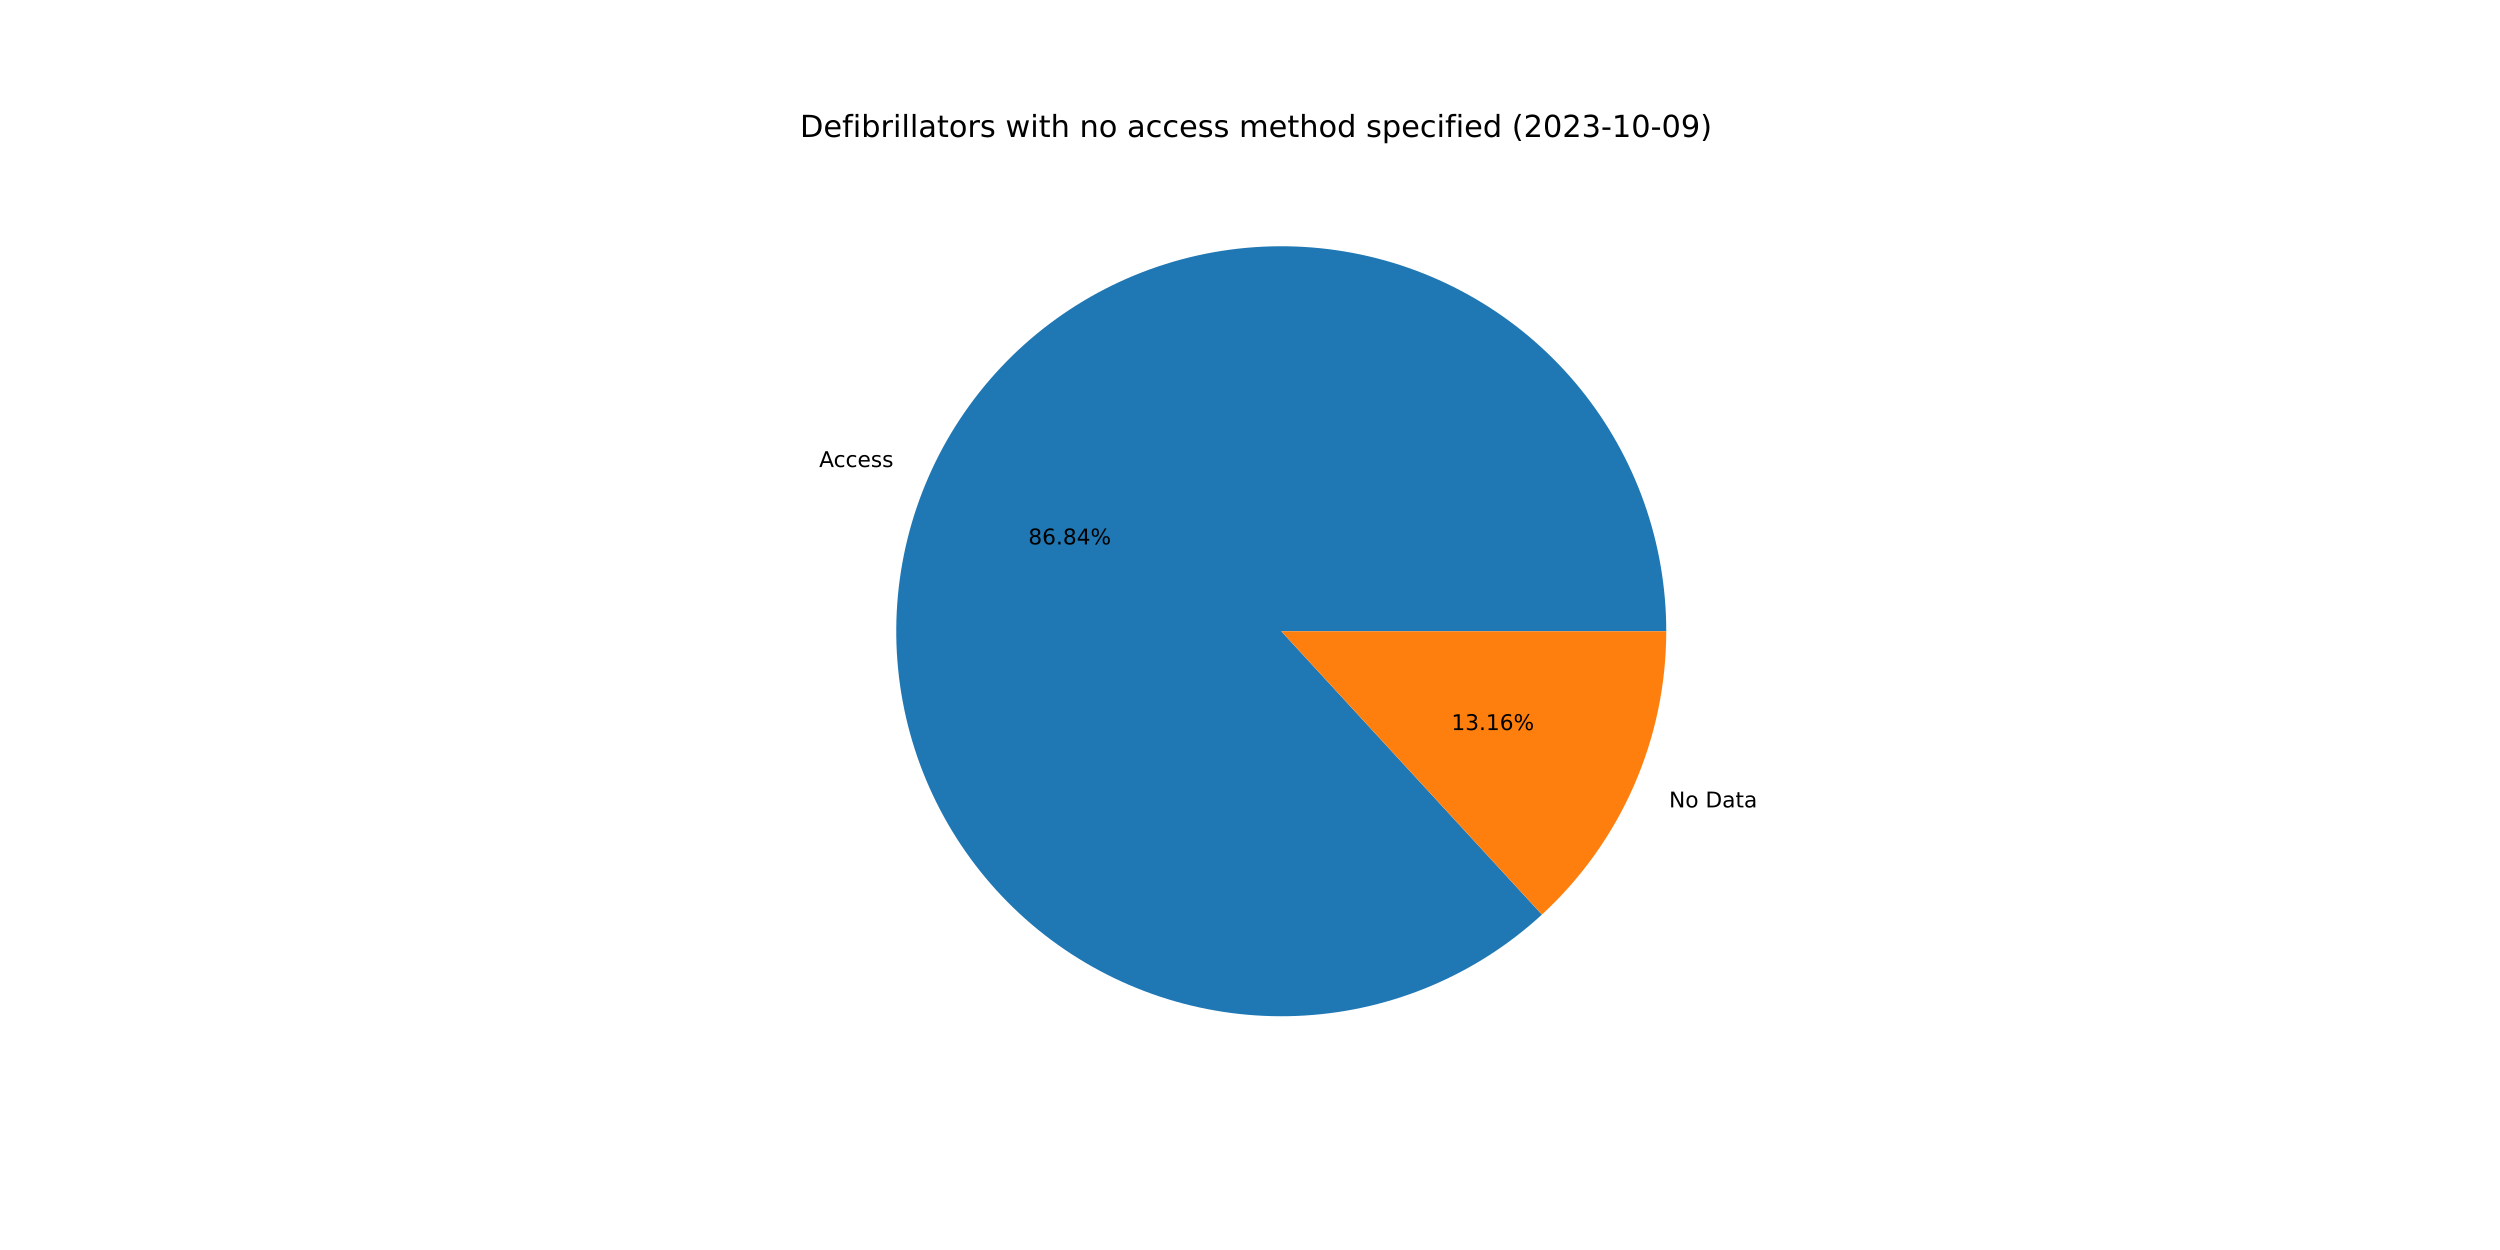
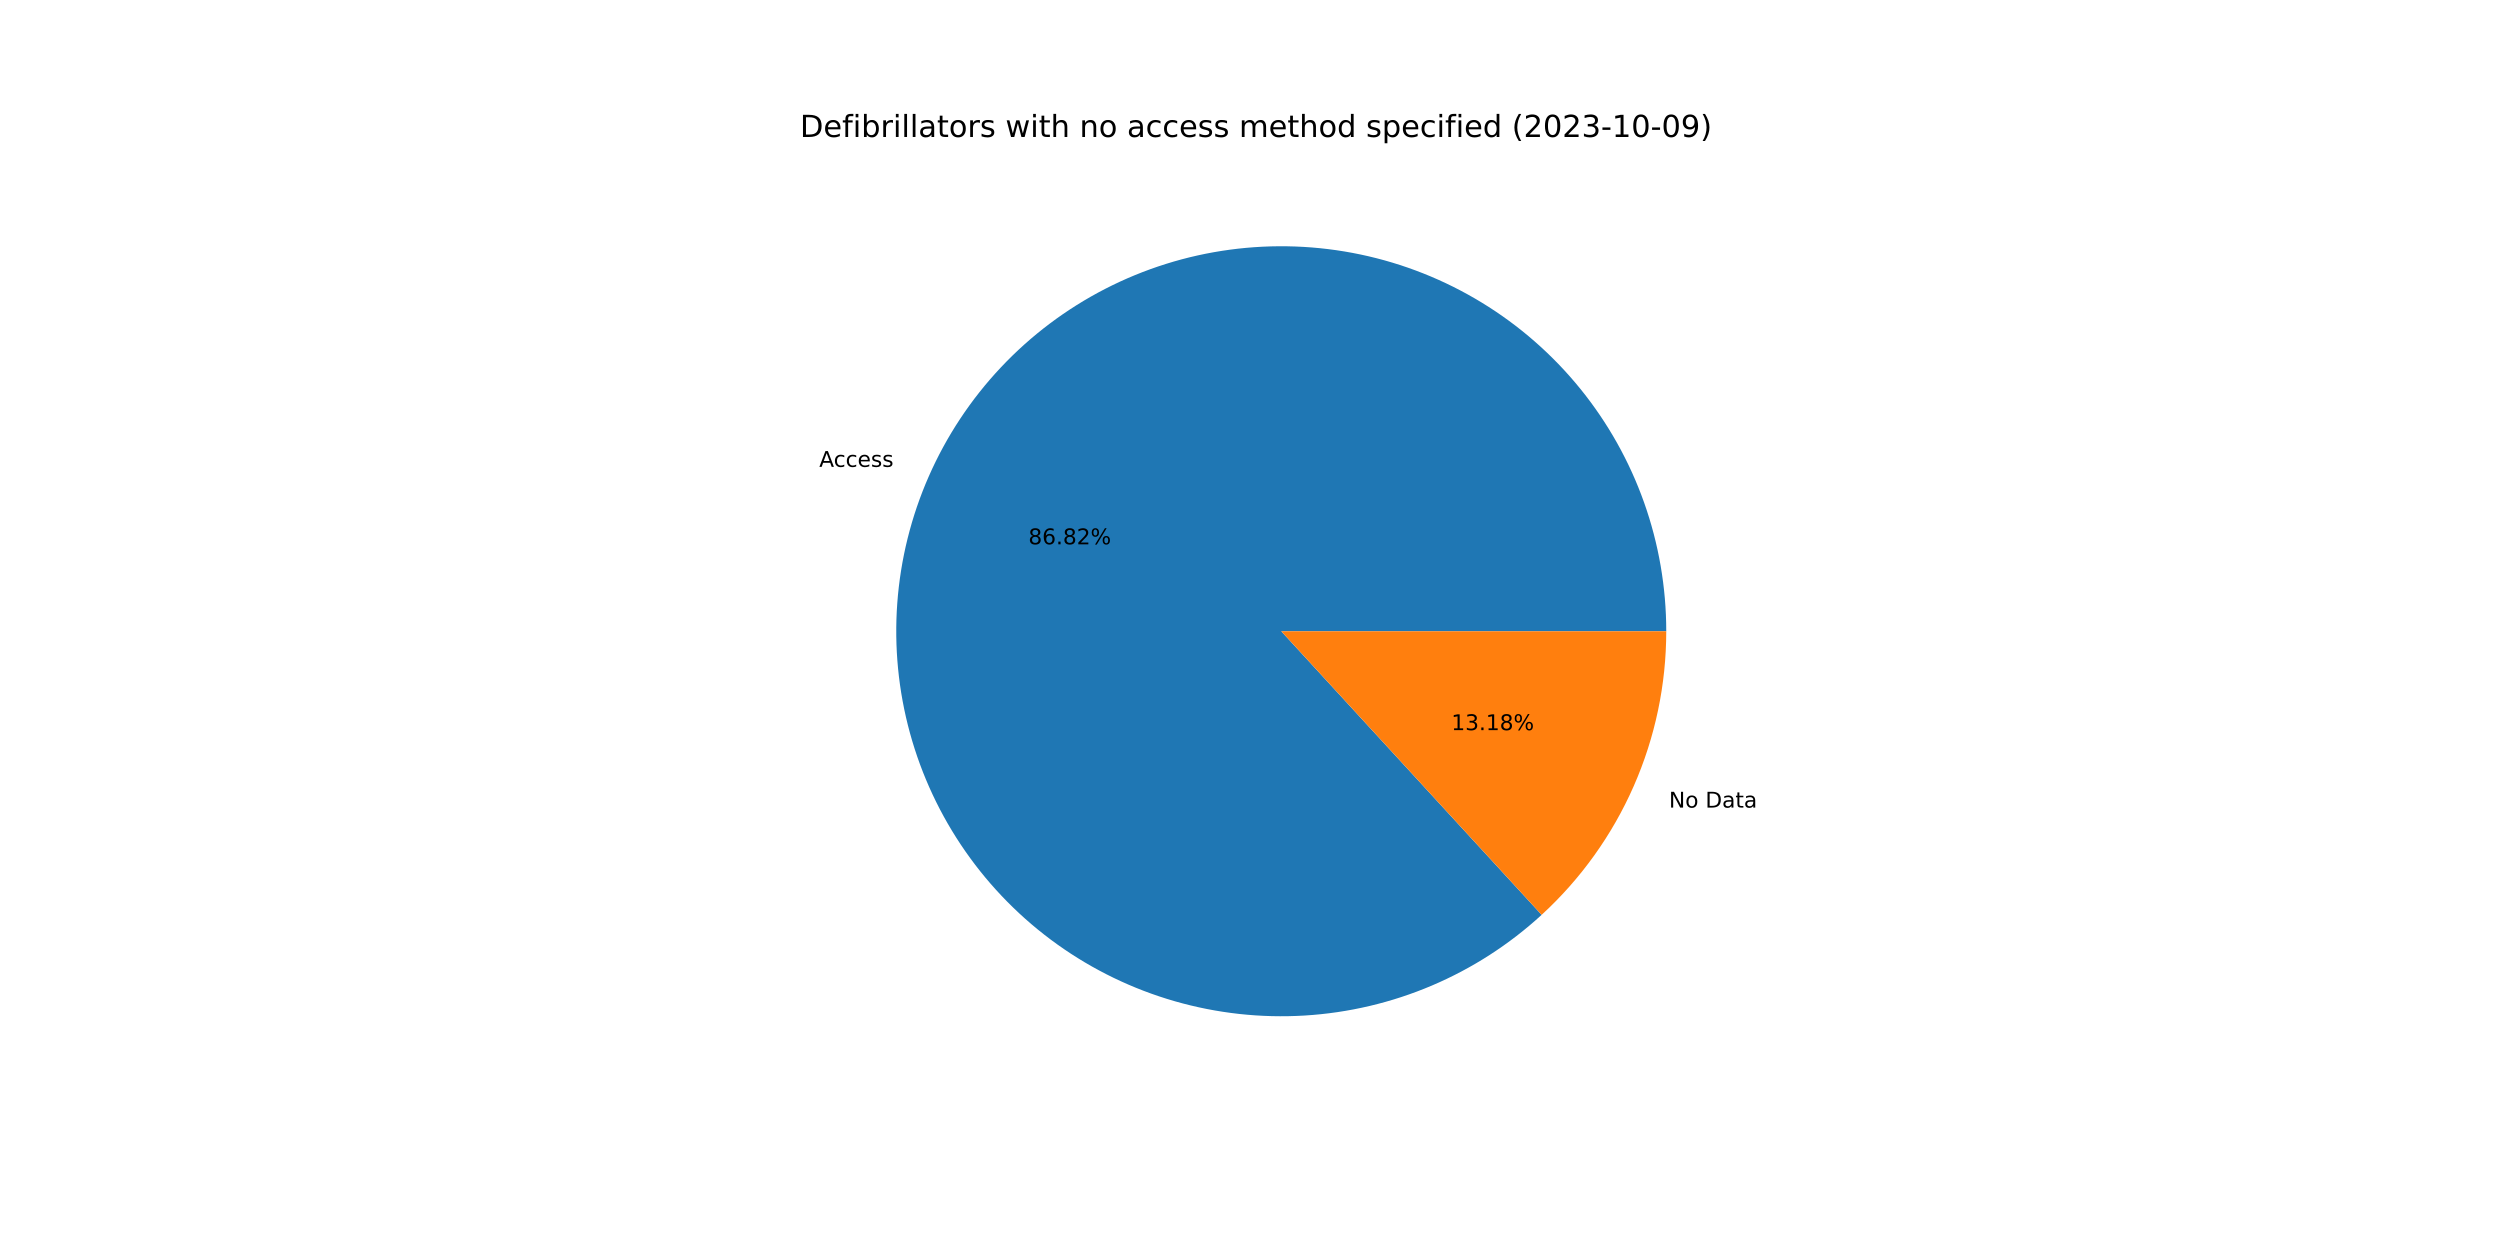
<svg xmlns="http://www.w3.org/2000/svg" xmlns:xlink="http://www.w3.org/1999/xlink" width="1152pt" height="576pt" viewBox="0 0 1152 576" version="1.1">
  <defs>
    <style type="text/css">*{stroke-linejoin: round; stroke-linecap: butt}</style>
  </defs>
  <g id="figure_1">
    <g id="patch_1">
      <path d="M 0 576  L 1152 576  L 1152 0  L 0 0  z " style="fill: #ffffff" />
    </g>
    <g id="axes_1">
      <g id="patch_2">
-         <path d="M 767.808 290.88  C 767.808 270.666 764.353 250.599 757.593 231.549  C 750.832 212.498 740.865 194.743 728.123 179.05  C 715.381 163.358 700.05 149.958 682.793 139.43  C 665.537 128.903 646.607 121.401 626.823 117.251  C 607.04 113.101 586.691 112.363 566.659 115.068  C 546.626 117.773 527.203 123.882 509.228 133.131  C 491.254 142.38 474.992 154.633 461.146 169.361  C 447.299 184.088 436.072 201.075 427.948 219.585  C 419.825 238.095 414.924 257.858 413.459 278.02  C 411.993 298.181 413.985 318.445 419.346 337.935  C 424.708 357.426 433.361 375.857 444.932 392.432  C 456.504 409.007 470.823 423.483 487.271 435.234  C 503.719 446.985 522.055 455.838 541.486 461.412  C 560.917 466.985 581.158 469.197 601.334 467.951  C 621.51 466.705 641.325 462.02 659.923 454.098  C 678.52 446.177 695.628 435.134 710.505 421.449  L 590.4 290.88  L 767.808 290.88  z " style="fill: #1f77b4" />
+         <path d="M 767.808 290.88  C 767.808 270.669 764.354 250.606 757.596 231.558  C 750.838 212.511 740.874 194.757 728.136 179.066  C 715.398 163.374 700.071 149.974 682.819 139.446  C 665.567 128.917 646.642 121.413 626.862 117.259  C 607.083 113.106 586.738 112.362 566.708 115.061  C 546.678 117.76 527.256 123.862 509.282 133.104  C 491.307 142.345 475.043 154.59 461.193 169.31  C 447.344 184.03 436.111 201.008 427.98 219.512  C 419.85 238.015 414.941 257.773 413.465 277.93  C 411.99 298.087 413.97 318.349 419.32 337.839  C 424.67 357.329 433.311 375.763 444.87 392.342  C 456.429 408.921 470.736 423.404 487.174 435.164  C 503.611 446.924 521.938 455.789 541.361 461.376  C 560.785 466.962 581.021 469.189 601.195 467.959  C 621.368 466.73 641.184 462.061 659.785 454.157  C 678.386 446.252 695.501 435.227 710.388 421.557  L 590.4 290.88  L 767.808 290.88  z " style="fill: #1f77b4" />
      </g>
      <g id="patch_3">
-         <path d="M 710.505 421.449  C 728.569 404.834 742.989 384.649 752.852 362.175  C 762.715 339.701 767.808 315.423 767.808 290.88  L 590.4 290.88  L 710.505 421.449  z " style="fill: #ff7f0e" />
+         <path d="M 710.388 421.557  C 728.486 404.94 742.936 384.742 752.82 362.248  C 762.704 339.754 767.808 315.45 767.808 290.88  L 590.4 290.88  L 710.388 421.557  z " style="fill: #ff7f0e" />
      </g>
      <g id="matplotlib.axis_1" />
      <g id="matplotlib.axis_2" />
      <g id="text_1">
-         <g transform="translate(377.4685 215.2149)scale(0.1 -0.1)">
+         <g transform="translate(377.5038 215.1345)scale(0.1 -0.1)">
          <defs>
            <path id="DejaVuSans-41" d="M 2188 4044  L 1331 1722  L 3047 1722  L 2188 4044  z M 1831 4666  L 2547 4666  L 4325 0  L 3669 0  L 3244 1197  L 1141 1197  L 716 0  L 50 0  L 1831 4666  z " transform="scale(0.015625)" />
            <path id="DejaVuSans-63" d="M 3122 3366  L 3122 2828  Q 2878 2963 2633 3030  Q 2388 3097 2138 3097  Q 1578 3097 1268 2742  Q 959 2388 959 1747  Q 959 1106 1268 751  Q 1578 397 2138 397  Q 2388 397 2633 464  Q 2878 531 3122 666  L 3122 134  Q 2881 22 2623 -34  Q 2366 -91 2075 -91  Q 1284 -91 818 406  Q 353 903 353 1747  Q 353 2603 823 3093  Q 1294 3584 2113 3584  Q 2378 3584 2631 3529  Q 2884 3475 3122 3366  z " transform="scale(0.015625)" />
            <path id="DejaVuSans-65" d="M 3597 1894  L 3597 1613  L 953 1613  Q 991 1019 1311 708  Q 1631 397 2203 397  Q 2534 397 2845 478  Q 3156 559 3463 722  L 3463 178  Q 3153 47 2828 -22  Q 2503 -91 2169 -91  Q 1331 -91 842 396  Q 353 884 353 1716  Q 353 2575 817 3079  Q 1281 3584 2069 3584  Q 2775 3584 3186 3129  Q 3597 2675 3597 1894  z M 3022 2063  Q 3016 2534 2758 2815  Q 2500 3097 2075 3097  Q 1594 3097 1305 2825  Q 1016 2553 972 2059  L 3022 2063  z " transform="scale(0.015625)" />
            <path id="DejaVuSans-73" d="M 2834 3397  L 2834 2853  Q 2591 2978 2328 3040  Q 2066 3103 1784 3103  Q 1356 3103 1142 2972  Q 928 2841 928 2578  Q 928 2378 1081 2264  Q 1234 2150 1697 2047  L 1894 2003  Q 2506 1872 2764 1633  Q 3022 1394 3022 966  Q 3022 478 2636 193  Q 2250 -91 1575 -91  Q 1294 -91 989 -36  Q 684 19 347 128  L 347 722  Q 666 556 975 473  Q 1284 391 1588 391  Q 1994 391 2212 530  Q 2431 669 2431 922  Q 2431 1156 2273 1281  Q 2116 1406 1581 1522  L 1381 1569  Q 847 1681 609 1914  Q 372 2147 372 2553  Q 372 3047 722 3315  Q 1072 3584 1716 3584  Q 2034 3584 2315 3537  Q 2597 3491 2834 3397  z " transform="scale(0.015625)" />
          </defs>
          <use xlink:href="#DejaVuSans-41" />
          <use xlink:href="#DejaVuSans-63" x="66.658" />
          <use xlink:href="#DejaVuSans-63" x="121.639" />
          <use xlink:href="#DejaVuSans-65" x="176.619" />
          <use xlink:href="#DejaVuSans-73" x="238.143" />
          <use xlink:href="#DejaVuSans-73" x="290.242" />
        </g>
      </g>
      <g id="text_2">
-         <g transform="translate(473.864 250.8624)scale(0.1 -0.1)">
+         <g transform="translate(473.8833 250.8185)scale(0.1 -0.1)">
          <defs>
            <path id="DejaVuSans-38" d="M 2034 2216  Q 1584 2216 1326 1975  Q 1069 1734 1069 1313  Q 1069 891 1326 650  Q 1584 409 2034 409  Q 2484 409 2743 651  Q 3003 894 3003 1313  Q 3003 1734 2745 1975  Q 2488 2216 2034 2216  z M 1403 2484  Q 997 2584 770 2862  Q 544 3141 544 3541  Q 544 4100 942 4425  Q 1341 4750 2034 4750  Q 2731 4750 3128 4425  Q 3525 4100 3525 3541  Q 3525 3141 3298 2862  Q 3072 2584 2669 2484  Q 3125 2378 3379 2068  Q 3634 1759 3634 1313  Q 3634 634 3220 271  Q 2806 -91 2034 -91  Q 1263 -91 848 271  Q 434 634 434 1313  Q 434 1759 690 2068  Q 947 2378 1403 2484  z M 1172 3481  Q 1172 3119 1398 2916  Q 1625 2713 2034 2713  Q 2441 2713 2670 2916  Q 2900 3119 2900 3481  Q 2900 3844 2670 4047  Q 2441 4250 2034 4250  Q 1625 4250 1398 4047  Q 1172 3844 1172 3481  z " transform="scale(0.015625)" />
            <path id="DejaVuSans-36" d="M 2113 2584  Q 1688 2584 1439 2293  Q 1191 2003 1191 1497  Q 1191 994 1439 701  Q 1688 409 2113 409  Q 2538 409 2786 701  Q 3034 994 3034 1497  Q 3034 2003 2786 2293  Q 2538 2584 2113 2584  z M 3366 4563  L 3366 3988  Q 3128 4100 2886 4159  Q 2644 4219 2406 4219  Q 1781 4219 1451 3797  Q 1122 3375 1075 2522  Q 1259 2794 1537 2939  Q 1816 3084 2150 3084  Q 2853 3084 3261 2657  Q 3669 2231 3669 1497  Q 3669 778 3244 343  Q 2819 -91 2113 -91  Q 1303 -91 875 529  Q 447 1150 447 2328  Q 447 3434 972 4092  Q 1497 4750 2381 4750  Q 2619 4750 2861 4703  Q 3103 4656 3366 4563  z " transform="scale(0.015625)" />
            <path id="DejaVuSans-2e" d="M 684 794  L 1344 794  L 1344 0  L 684 0  L 684 794  z " transform="scale(0.015625)" />
-             <path id="DejaVuSans-34" d="M 2419 4116  L 825 1625  L 2419 1625  L 2419 4116  z M 2253 4666  L 3047 4666  L 3047 1625  L 3713 1625  L 3713 1100  L 3047 1100  L 3047 0  L 2419 0  L 2419 1100  L 313 1100  L 313 1709  L 2253 4666  z " transform="scale(0.015625)" />
+             <path id="DejaVuSans-32" d="M 1228 531  L 3431 531  L 3431 0  L 469 0  L 469 531  Q 828 903 1448 1529  Q 2069 2156 2228 2338  Q 2531 2678 2651 2914  Q 2772 3150 2772 3378  Q 2772 3750 2511 3984  Q 2250 4219 1831 4219  Q 1534 4219 1204 4116  Q 875 4013 500 3803  L 500 4441  Q 881 4594 1212 4672  Q 1544 4750 1819 4750  Q 2544 4750 2975 4387  Q 3406 4025 3406 3419  Q 3406 3131 3298 2873  Q 3191 2616 2906 2266  Q 2828 2175 2409 1742  Q 1991 1309 1228 531  z " transform="scale(0.015625)" />
            <path id="DejaVuSans-25" d="M 4653 2053  Q 4381 2053 4226 1822  Q 4072 1591 4072 1178  Q 4072 772 4226 539  Q 4381 306 4653 306  Q 4919 306 5073 539  Q 5228 772 5228 1178  Q 5228 1588 5073 1820  Q 4919 2053 4653 2053  z M 4653 2450  Q 5147 2450 5437 2106  Q 5728 1763 5728 1178  Q 5728 594 5436 251  Q 5144 -91 4653 -91  Q 4153 -91 3862 251  Q 3572 594 3572 1178  Q 3572 1766 3864 2108  Q 4156 2450 4653 2450  z M 1428 4353  Q 1159 4353 1004 4120  Q 850 3888 850 3481  Q 850 3069 1003 2837  Q 1156 2606 1428 2606  Q 1700 2606 1854 2837  Q 2009 3069 2009 3481  Q 2009 3884 1853 4118  Q 1697 4353 1428 4353  z M 4250 4750  L 4750 4750  L 1831 -91  L 1331 -91  L 4250 4750  z M 1428 4750  Q 1922 4750 2215 4408  Q 2509 4066 2509 3481  Q 2509 2891 2217 2550  Q 1925 2209 1428 2209  Q 931 2209 642 2551  Q 353 2894 353 3481  Q 353 4063 643 4406  Q 934 4750 1428 4750  z " transform="scale(0.015625)" />
          </defs>
          <use xlink:href="#DejaVuSans-38" />
          <use xlink:href="#DejaVuSans-36" x="63.623" />
          <use xlink:href="#DejaVuSans-2e" x="127.246" />
          <use xlink:href="#DejaVuSans-38" x="159.033" />
-           <use xlink:href="#DejaVuSans-34" x="222.656" />
+           <use xlink:href="#DejaVuSans-32" x="222.656" />
          <use xlink:href="#DejaVuSans-25" x="286.279" />
        </g>
      </g>
      <g id="text_3">
-         <g transform="translate(769.0971 372.0639)scale(0.1 -0.1)">
+         <g transform="translate(769.0618 372.1443)scale(0.1 -0.1)">
          <defs>
            <path id="DejaVuSans-4e" d="M 628 4666  L 1478 4666  L 3547 763  L 3547 4666  L 4159 4666  L 4159 0  L 3309 0  L 1241 3903  L 1241 0  L 628 0  L 628 4666  z " transform="scale(0.015625)" />
            <path id="DejaVuSans-6f" d="M 1959 3097  Q 1497 3097 1228 2736  Q 959 2375 959 1747  Q 959 1119 1226 758  Q 1494 397 1959 397  Q 2419 397 2687 759  Q 2956 1122 2956 1747  Q 2956 2369 2687 2733  Q 2419 3097 1959 3097  z M 1959 3584  Q 2709 3584 3137 3096  Q 3566 2609 3566 1747  Q 3566 888 3137 398  Q 2709 -91 1959 -91  Q 1206 -91 779 398  Q 353 888 353 1747  Q 353 2609 779 3096  Q 1206 3584 1959 3584  z " transform="scale(0.015625)" />
            <path id="DejaVuSans-20" transform="scale(0.015625)" />
            <path id="DejaVuSans-44" d="M 1259 4147  L 1259 519  L 2022 519  Q 2988 519 3436 956  Q 3884 1394 3884 2338  Q 3884 3275 3436 3711  Q 2988 4147 2022 4147  L 1259 4147  z M 628 4666  L 1925 4666  Q 3281 4666 3915 4102  Q 4550 3538 4550 2338  Q 4550 1131 3912 565  Q 3275 0 1925 0  L 628 0  L 628 4666  z " transform="scale(0.015625)" />
            <path id="DejaVuSans-61" d="M 2194 1759  Q 1497 1759 1228 1600  Q 959 1441 959 1056  Q 959 750 1161 570  Q 1363 391 1709 391  Q 2188 391 2477 730  Q 2766 1069 2766 1631  L 2766 1759  L 2194 1759  z M 3341 1997  L 3341 0  L 2766 0  L 2766 531  Q 2569 213 2275 61  Q 1981 -91 1556 -91  Q 1019 -91 701 211  Q 384 513 384 1019  Q 384 1609 779 1909  Q 1175 2209 1959 2209  L 2766 2209  L 2766 2266  Q 2766 2663 2505 2880  Q 2244 3097 1772 3097  Q 1472 3097 1187 3025  Q 903 2953 641 2809  L 641 3341  Q 956 3463 1253 3523  Q 1550 3584 1831 3584  Q 2591 3584 2966 3190  Q 3341 2797 3341 1997  z " transform="scale(0.015625)" />
            <path id="DejaVuSans-74" d="M 1172 4494  L 1172 3500  L 2356 3500  L 2356 3053  L 1172 3053  L 1172 1153  Q 1172 725 1289 603  Q 1406 481 1766 481  L 2356 481  L 2356 0  L 1766 0  Q 1100 0 847 248  Q 594 497 594 1153  L 594 3053  L 172 3053  L 172 3500  L 594 3500  L 594 4494  L 1172 4494  z " transform="scale(0.015625)" />
          </defs>
          <use xlink:href="#DejaVuSans-4e" />
          <use xlink:href="#DejaVuSans-6f" x="74.805" />
          <use xlink:href="#DejaVuSans-20" x="135.986" />
          <use xlink:href="#DejaVuSans-44" x="167.773" />
          <use xlink:href="#DejaVuSans-61" x="244.775" />
          <use xlink:href="#DejaVuSans-74" x="306.055" />
          <use xlink:href="#DejaVuSans-61" x="345.264" />
        </g>
      </g>
      <g id="text_4">
-         <g transform="translate(668.8063 336.4164)scale(0.1 -0.1)">
+         <g transform="translate(668.787 336.4602)scale(0.1 -0.1)">
          <defs>
            <path id="DejaVuSans-31" d="M 794 531  L 1825 531  L 1825 4091  L 703 3866  L 703 4441  L 1819 4666  L 2450 4666  L 2450 531  L 3481 531  L 3481 0  L 794 0  L 794 531  z " transform="scale(0.015625)" />
            <path id="DejaVuSans-33" d="M 2597 2516  Q 3050 2419 3304 2112  Q 3559 1806 3559 1356  Q 3559 666 3084 287  Q 2609 -91 1734 -91  Q 1441 -91 1130 -33  Q 819 25 488 141  L 488 750  Q 750 597 1062 519  Q 1375 441 1716 441  Q 2309 441 2620 675  Q 2931 909 2931 1356  Q 2931 1769 2642 2001  Q 2353 2234 1838 2234  L 1294 2234  L 1294 2753  L 1863 2753  Q 2328 2753 2575 2939  Q 2822 3125 2822 3475  Q 2822 3834 2567 4026  Q 2313 4219 1838 4219  Q 1578 4219 1281 4162  Q 984 4106 628 3988  L 628 4550  Q 988 4650 1302 4700  Q 1616 4750 1894 4750  Q 2613 4750 3031 4423  Q 3450 4097 3450 3541  Q 3450 3153 3228 2886  Q 3006 2619 2597 2516  z " transform="scale(0.015625)" />
          </defs>
          <use xlink:href="#DejaVuSans-31" />
          <use xlink:href="#DejaVuSans-33" x="63.623" />
          <use xlink:href="#DejaVuSans-2e" x="127.246" />
          <use xlink:href="#DejaVuSans-31" x="159.033" />
-           <use xlink:href="#DejaVuSans-36" x="222.656" />
+           <use xlink:href="#DejaVuSans-38" x="222.656" />
          <use xlink:href="#DejaVuSans-25" x="286.279" />
        </g>
      </g>
      <g id="text_5">
        <g transform="translate(368.64 63.12)scale(0.14 -0.14)">
          <defs>
            <path id="DejaVuSans-66" d="M 2375 4863  L 2375 4384  L 1825 4384  Q 1516 4384 1395 4259  Q 1275 4134 1275 3809  L 1275 3500  L 2222 3500  L 2222 3053  L 1275 3053  L 1275 0  L 697 0  L 697 3053  L 147 3053  L 147 3500  L 697 3500  L 697 3744  Q 697 4328 969 4595  Q 1241 4863 1831 4863  L 2375 4863  z " transform="scale(0.015625)" />
            <path id="DejaVuSans-69" d="M 603 3500  L 1178 3500  L 1178 0  L 603 0  L 603 3500  z M 603 4863  L 1178 4863  L 1178 4134  L 603 4134  L 603 4863  z " transform="scale(0.015625)" />
            <path id="DejaVuSans-62" d="M 3116 1747  Q 3116 2381 2855 2742  Q 2594 3103 2138 3103  Q 1681 3103 1420 2742  Q 1159 2381 1159 1747  Q 1159 1113 1420 752  Q 1681 391 2138 391  Q 2594 391 2855 752  Q 3116 1113 3116 1747  z M 1159 2969  Q 1341 3281 1617 3432  Q 1894 3584 2278 3584  Q 2916 3584 3314 3078  Q 3713 2572 3713 1747  Q 3713 922 3314 415  Q 2916 -91 2278 -91  Q 1894 -91 1617 61  Q 1341 213 1159 525  L 1159 0  L 581 0  L 581 4863  L 1159 4863  L 1159 2969  z " transform="scale(0.015625)" />
            <path id="DejaVuSans-72" d="M 2631 2963  Q 2534 3019 2420 3045  Q 2306 3072 2169 3072  Q 1681 3072 1420 2755  Q 1159 2438 1159 1844  L 1159 0  L 581 0  L 581 3500  L 1159 3500  L 1159 2956  Q 1341 3275 1631 3429  Q 1922 3584 2338 3584  Q 2397 3584 2469 3576  Q 2541 3569 2628 3553  L 2631 2963  z " transform="scale(0.015625)" />
            <path id="DejaVuSans-6c" d="M 603 4863  L 1178 4863  L 1178 0  L 603 0  L 603 4863  z " transform="scale(0.015625)" />
            <path id="DejaVuSans-77" d="M 269 3500  L 844 3500  L 1563 769  L 2278 3500  L 2956 3500  L 3675 769  L 4391 3500  L 4966 3500  L 4050 0  L 3372 0  L 2619 2869  L 1863 0  L 1184 0  L 269 3500  z " transform="scale(0.015625)" />
            <path id="DejaVuSans-68" d="M 3513 2113  L 3513 0  L 2938 0  L 2938 2094  Q 2938 2591 2744 2837  Q 2550 3084 2163 3084  Q 1697 3084 1428 2787  Q 1159 2491 1159 1978  L 1159 0  L 581 0  L 581 4863  L 1159 4863  L 1159 2956  Q 1366 3272 1645 3428  Q 1925 3584 2291 3584  Q 2894 3584 3203 3211  Q 3513 2838 3513 2113  z " transform="scale(0.015625)" />
            <path id="DejaVuSans-6e" d="M 3513 2113  L 3513 0  L 2938 0  L 2938 2094  Q 2938 2591 2744 2837  Q 2550 3084 2163 3084  Q 1697 3084 1428 2787  Q 1159 2491 1159 1978  L 1159 0  L 581 0  L 581 3500  L 1159 3500  L 1159 2956  Q 1366 3272 1645 3428  Q 1925 3584 2291 3584  Q 2894 3584 3203 3211  Q 3513 2838 3513 2113  z " transform="scale(0.015625)" />
            <path id="DejaVuSans-6d" d="M 3328 2828  Q 3544 3216 3844 3400  Q 4144 3584 4550 3584  Q 5097 3584 5394 3201  Q 5691 2819 5691 2113  L 5691 0  L 5113 0  L 5113 2094  Q 5113 2597 4934 2840  Q 4756 3084 4391 3084  Q 3944 3084 3684 2787  Q 3425 2491 3425 1978  L 3425 0  L 2847 0  L 2847 2094  Q 2847 2600 2669 2842  Q 2491 3084 2119 3084  Q 1678 3084 1418 2786  Q 1159 2488 1159 1978  L 1159 0  L 581 0  L 581 3500  L 1159 3500  L 1159 2956  Q 1356 3278 1631 3431  Q 1906 3584 2284 3584  Q 2666 3584 2933 3390  Q 3200 3197 3328 2828  z " transform="scale(0.015625)" />
            <path id="DejaVuSans-64" d="M 2906 2969  L 2906 4863  L 3481 4863  L 3481 0  L 2906 0  L 2906 525  Q 2725 213 2448 61  Q 2172 -91 1784 -91  Q 1150 -91 751 415  Q 353 922 353 1747  Q 353 2572 751 3078  Q 1150 3584 1784 3584  Q 2172 3584 2448 3432  Q 2725 3281 2906 2969  z M 947 1747  Q 947 1113 1208 752  Q 1469 391 1925 391  Q 2381 391 2643 752  Q 2906 1113 2906 1747  Q 2906 2381 2643 2742  Q 2381 3103 1925 3103  Q 1469 3103 1208 2742  Q 947 2381 947 1747  z " transform="scale(0.015625)" />
            <path id="DejaVuSans-70" d="M 1159 525  L 1159 -1331  L 581 -1331  L 581 3500  L 1159 3500  L 1159 2969  Q 1341 3281 1617 3432  Q 1894 3584 2278 3584  Q 2916 3584 3314 3078  Q 3713 2572 3713 1747  Q 3713 922 3314 415  Q 2916 -91 2278 -91  Q 1894 -91 1617 61  Q 1341 213 1159 525  z M 3116 1747  Q 3116 2381 2855 2742  Q 2594 3103 2138 3103  Q 1681 3103 1420 2742  Q 1159 2381 1159 1747  Q 1159 1113 1420 752  Q 1681 391 2138 391  Q 2594 391 2855 752  Q 3116 1113 3116 1747  z " transform="scale(0.015625)" />
            <path id="DejaVuSans-28" d="M 1984 4856  Q 1566 4138 1362 3434  Q 1159 2731 1159 2009  Q 1159 1288 1364 580  Q 1569 -128 1984 -844  L 1484 -844  Q 1016 -109 783 600  Q 550 1309 550 2009  Q 550 2706 781 3412  Q 1013 4119 1484 4856  L 1984 4856  z " transform="scale(0.015625)" />
-             <path id="DejaVuSans-32" d="M 1228 531  L 3431 531  L 3431 0  L 469 0  L 469 531  Q 828 903 1448 1529  Q 2069 2156 2228 2338  Q 2531 2678 2651 2914  Q 2772 3150 2772 3378  Q 2772 3750 2511 3984  Q 2250 4219 1831 4219  Q 1534 4219 1204 4116  Q 875 4013 500 3803  L 500 4441  Q 881 4594 1212 4672  Q 1544 4750 1819 4750  Q 2544 4750 2975 4387  Q 3406 4025 3406 3419  Q 3406 3131 3298 2873  Q 3191 2616 2906 2266  Q 2828 2175 2409 1742  Q 1991 1309 1228 531  z " transform="scale(0.015625)" />
            <path id="DejaVuSans-30" d="M 2034 4250  Q 1547 4250 1301 3770  Q 1056 3291 1056 2328  Q 1056 1369 1301 889  Q 1547 409 2034 409  Q 2525 409 2770 889  Q 3016 1369 3016 2328  Q 3016 3291 2770 3770  Q 2525 4250 2034 4250  z M 2034 4750  Q 2819 4750 3233 4129  Q 3647 3509 3647 2328  Q 3647 1150 3233 529  Q 2819 -91 2034 -91  Q 1250 -91 836 529  Q 422 1150 422 2328  Q 422 3509 836 4129  Q 1250 4750 2034 4750  z " transform="scale(0.015625)" />
            <path id="DejaVuSans-2d" d="M 313 2009  L 1997 2009  L 1997 1497  L 313 1497  L 313 2009  z " transform="scale(0.015625)" />
            <path id="DejaVuSans-39" d="M 703 97  L 703 672  Q 941 559 1184 500  Q 1428 441 1663 441  Q 2288 441 2617 861  Q 2947 1281 2994 2138  Q 2813 1869 2534 1725  Q 2256 1581 1919 1581  Q 1219 1581 811 2004  Q 403 2428 403 3163  Q 403 3881 828 4315  Q 1253 4750 1959 4750  Q 2769 4750 3195 4129  Q 3622 3509 3622 2328  Q 3622 1225 3098 567  Q 2575 -91 1691 -91  Q 1453 -91 1209 -44  Q 966 3 703 97  z M 1959 2075  Q 2384 2075 2632 2365  Q 2881 2656 2881 3163  Q 2881 3666 2632 3958  Q 2384 4250 1959 4250  Q 1534 4250 1286 3958  Q 1038 3666 1038 3163  Q 1038 2656 1286 2365  Q 1534 2075 1959 2075  z " transform="scale(0.015625)" />
            <path id="DejaVuSans-29" d="M 513 4856  L 1013 4856  Q 1481 4119 1714 3412  Q 1947 2706 1947 2009  Q 1947 1309 1714 600  Q 1481 -109 1013 -844  L 513 -844  Q 928 -128 1133 580  Q 1338 1288 1338 2009  Q 1338 2731 1133 3434  Q 928 4138 513 4856  z " transform="scale(0.015625)" />
          </defs>
          <use xlink:href="#DejaVuSans-44" />
          <use xlink:href="#DejaVuSans-65" x="77.002" />
          <use xlink:href="#DejaVuSans-66" x="138.525" />
          <use xlink:href="#DejaVuSans-69" x="173.73" />
          <use xlink:href="#DejaVuSans-62" x="201.514" />
          <use xlink:href="#DejaVuSans-72" x="264.99" />
          <use xlink:href="#DejaVuSans-69" x="306.104" />
          <use xlink:href="#DejaVuSans-6c" x="333.887" />
          <use xlink:href="#DejaVuSans-6c" x="361.67" />
          <use xlink:href="#DejaVuSans-61" x="389.453" />
          <use xlink:href="#DejaVuSans-74" x="450.732" />
          <use xlink:href="#DejaVuSans-6f" x="489.941" />
          <use xlink:href="#DejaVuSans-72" x="551.123" />
          <use xlink:href="#DejaVuSans-73" x="592.236" />
          <use xlink:href="#DejaVuSans-20" x="644.336" />
          <use xlink:href="#DejaVuSans-77" x="676.123" />
          <use xlink:href="#DejaVuSans-69" x="757.91" />
          <use xlink:href="#DejaVuSans-74" x="785.693" />
          <use xlink:href="#DejaVuSans-68" x="824.902" />
          <use xlink:href="#DejaVuSans-20" x="888.281" />
          <use xlink:href="#DejaVuSans-6e" x="920.068" />
          <use xlink:href="#DejaVuSans-6f" x="983.447" />
          <use xlink:href="#DejaVuSans-20" x="1044.629" />
          <use xlink:href="#DejaVuSans-61" x="1076.416" />
          <use xlink:href="#DejaVuSans-63" x="1137.695" />
          <use xlink:href="#DejaVuSans-63" x="1192.676" />
          <use xlink:href="#DejaVuSans-65" x="1247.656" />
          <use xlink:href="#DejaVuSans-73" x="1309.18" />
          <use xlink:href="#DejaVuSans-73" x="1361.279" />
          <use xlink:href="#DejaVuSans-20" x="1413.379" />
          <use xlink:href="#DejaVuSans-6d" x="1445.166" />
          <use xlink:href="#DejaVuSans-65" x="1542.578" />
          <use xlink:href="#DejaVuSans-74" x="1604.102" />
          <use xlink:href="#DejaVuSans-68" x="1643.311" />
          <use xlink:href="#DejaVuSans-6f" x="1706.689" />
          <use xlink:href="#DejaVuSans-64" x="1767.871" />
          <use xlink:href="#DejaVuSans-20" x="1831.348" />
          <use xlink:href="#DejaVuSans-73" x="1863.135" />
          <use xlink:href="#DejaVuSans-70" x="1915.234" />
          <use xlink:href="#DejaVuSans-65" x="1978.711" />
          <use xlink:href="#DejaVuSans-63" x="2040.234" />
          <use xlink:href="#DejaVuSans-69" x="2095.215" />
          <use xlink:href="#DejaVuSans-66" x="2122.998" />
          <use xlink:href="#DejaVuSans-69" x="2158.203" />
          <use xlink:href="#DejaVuSans-65" x="2185.986" />
          <use xlink:href="#DejaVuSans-64" x="2247.51" />
          <use xlink:href="#DejaVuSans-20" x="2310.986" />
          <use xlink:href="#DejaVuSans-28" x="2342.773" />
          <use xlink:href="#DejaVuSans-32" x="2381.787" />
          <use xlink:href="#DejaVuSans-30" x="2445.41" />
          <use xlink:href="#DejaVuSans-32" x="2509.033" />
          <use xlink:href="#DejaVuSans-33" x="2572.656" />
          <use xlink:href="#DejaVuSans-2d" x="2636.279" />
          <use xlink:href="#DejaVuSans-31" x="2672.363" />
          <use xlink:href="#DejaVuSans-30" x="2735.986" />
          <use xlink:href="#DejaVuSans-2d" x="2799.609" />
          <use xlink:href="#DejaVuSans-30" x="2835.693" />
          <use xlink:href="#DejaVuSans-39" x="2899.316" />
          <use xlink:href="#DejaVuSans-29" x="2962.939" />
        </g>
      </g>
    </g>
  </g>
</svg>
